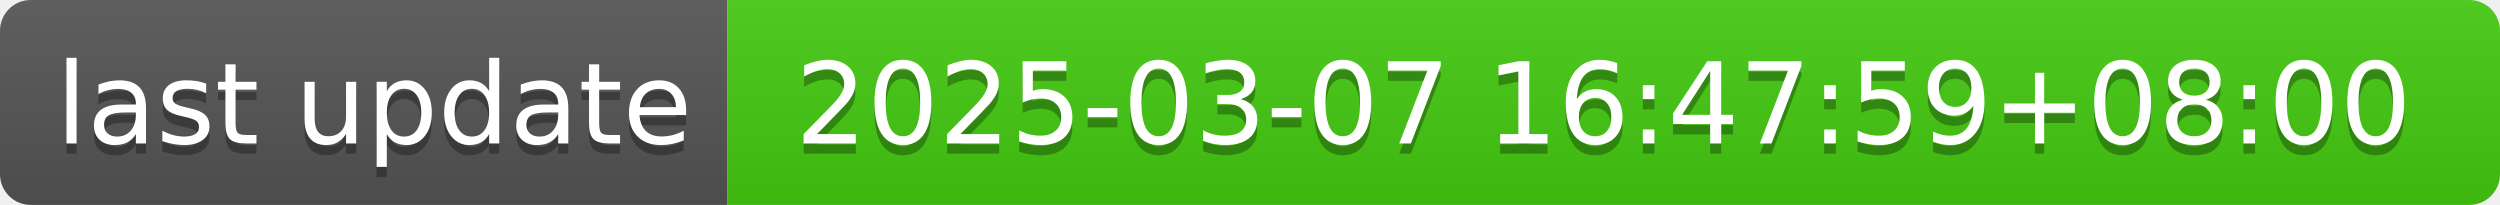
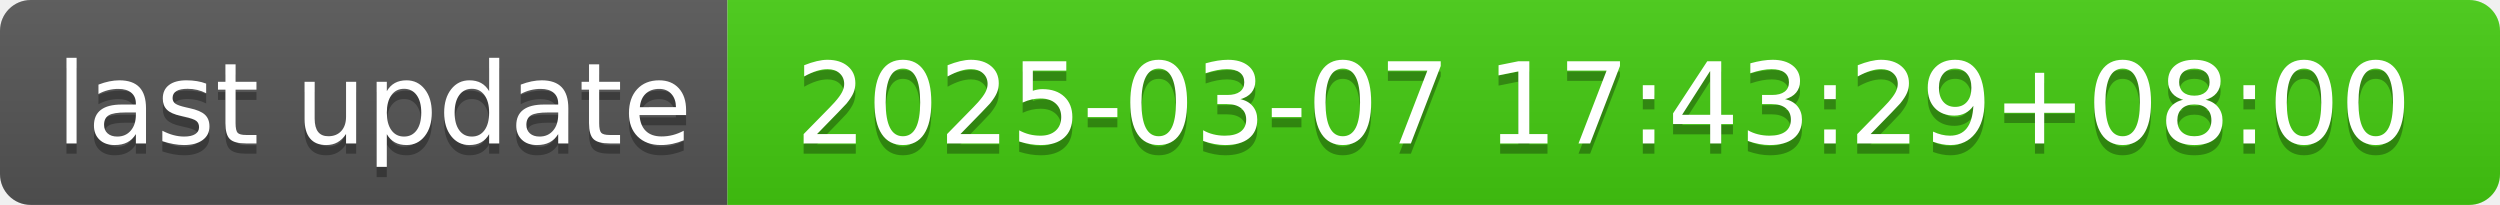
- <svg xmlns="http://www.w3.org/2000/svg" width="244" height="20" role="img" aria-label="last update: 2025-03-07 16:47:59+08:00">
+ <svg xmlns="http://www.w3.org/2000/svg" width="244" height="20" role="img" aria-label="last update: 2025-03-07 17:43:29+08:00">
  <linearGradient id="s" x2="0" y2="100%">
    <stop offset="0" stop-color="#bbb" stop-opacity=".1" />
    <stop offset="1" stop-opacity=".1" />
  </linearGradient>
  <clipPath id="r">
    <rect width="244" height="20" rx="3" fill="#fff" />
  </clipPath>
  <g clip-path="url(#r)">
    <rect width="71" height="20" fill="#555" />
    <rect x="71" width="173" height="20" fill="#4c1" />
    <rect width="244" height="20" fill="url(#s)" />
  </g>
  <g fill="#fff" text-anchor="middle" font-family="Verdana,Geneva,DejaVu Sans,sans-serif" text-rendering="geometricPrecision" font-size="110">
    <text aria-hidden="true" x="365" y="150" fill="#010101" fill-opacity=".3" transform="scale(.1)" textLength="610">last update</text>
    <text x="365" y="140" transform="scale(.1)" fill="#fff" textLength="610">last update</text>
-     <text aria-hidden="true" x="1565" y="150" fill="#010101" fill-opacity=".3" transform="scale(.1)" textLength="1630">2025-03-07 16:47:59+08:00</text>
-     <text x="1565" y="140" transform="scale(.1)" fill="#fff" textLength="1630">2025-03-07 16:47:59+08:00</text>
+     <text aria-hidden="true" x="1565" y="150" fill="#010101" fill-opacity=".3" transform="scale(.1)" textLength="1630">2025-03-07 17:43:29+08:00</text>
+     <text x="1565" y="140" transform="scale(.1)" fill="#fff" textLength="1630">2025-03-07 17:43:29+08:00</text>
  </g>
</svg>
